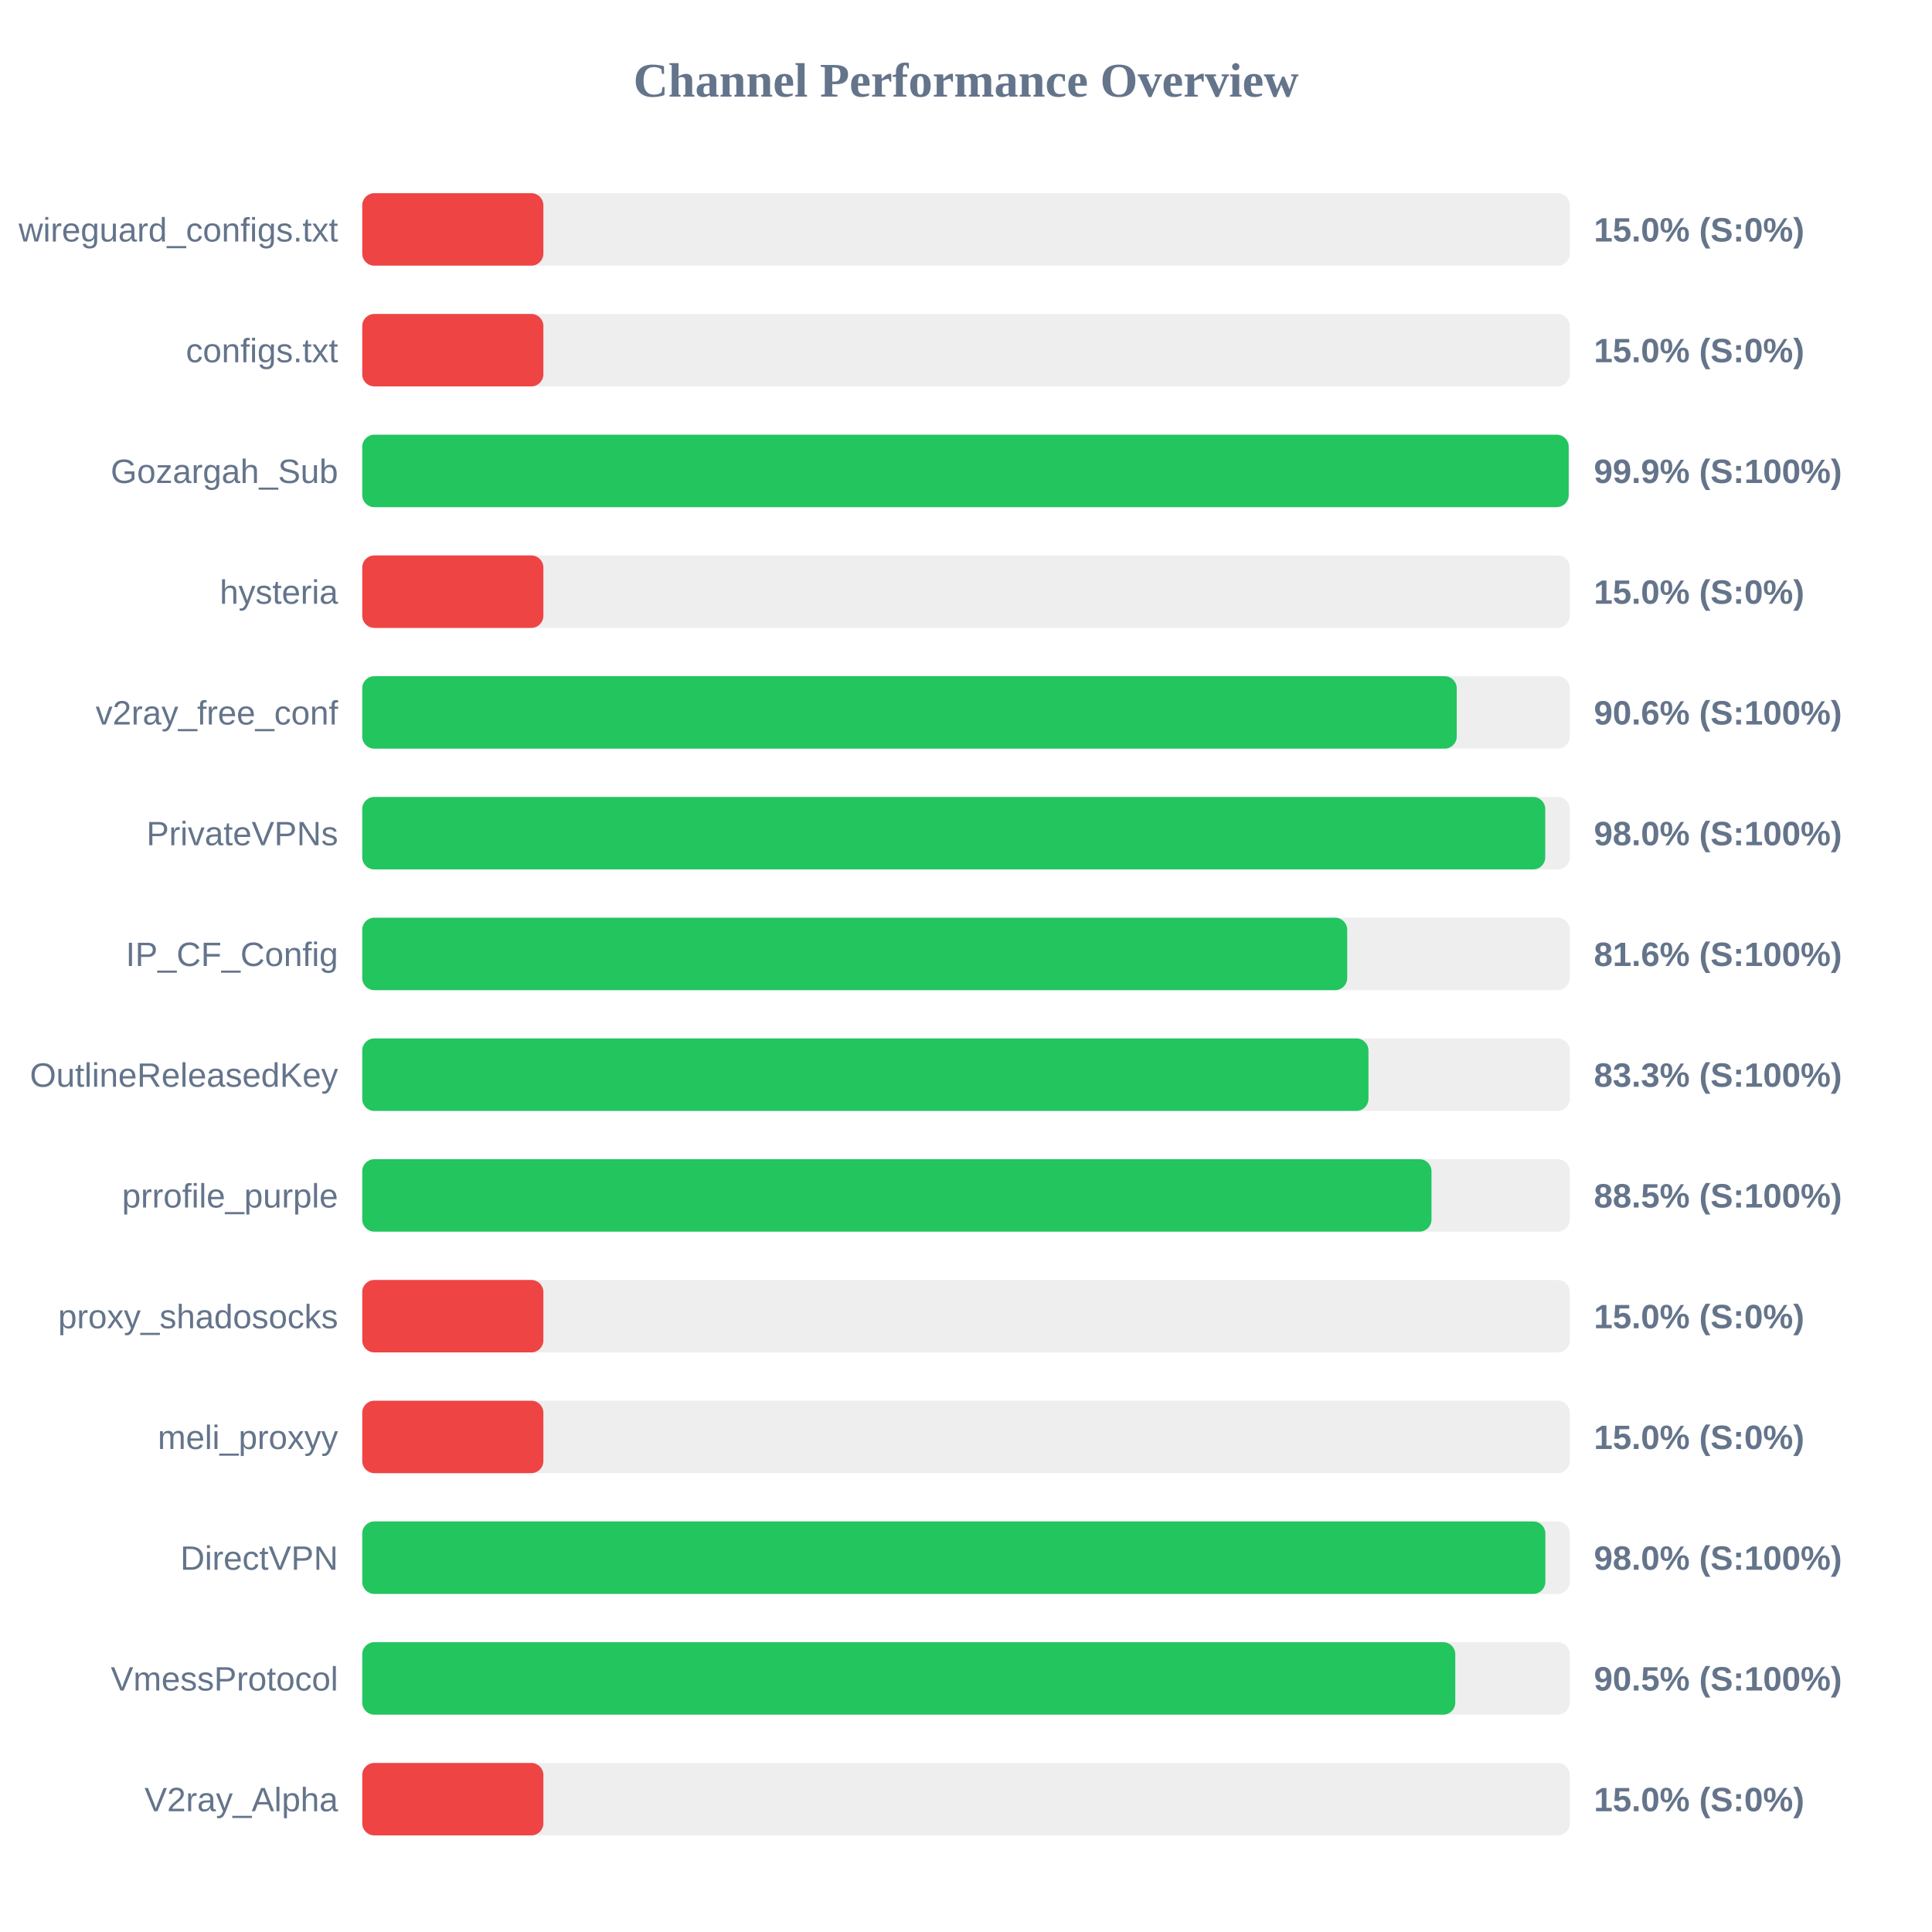
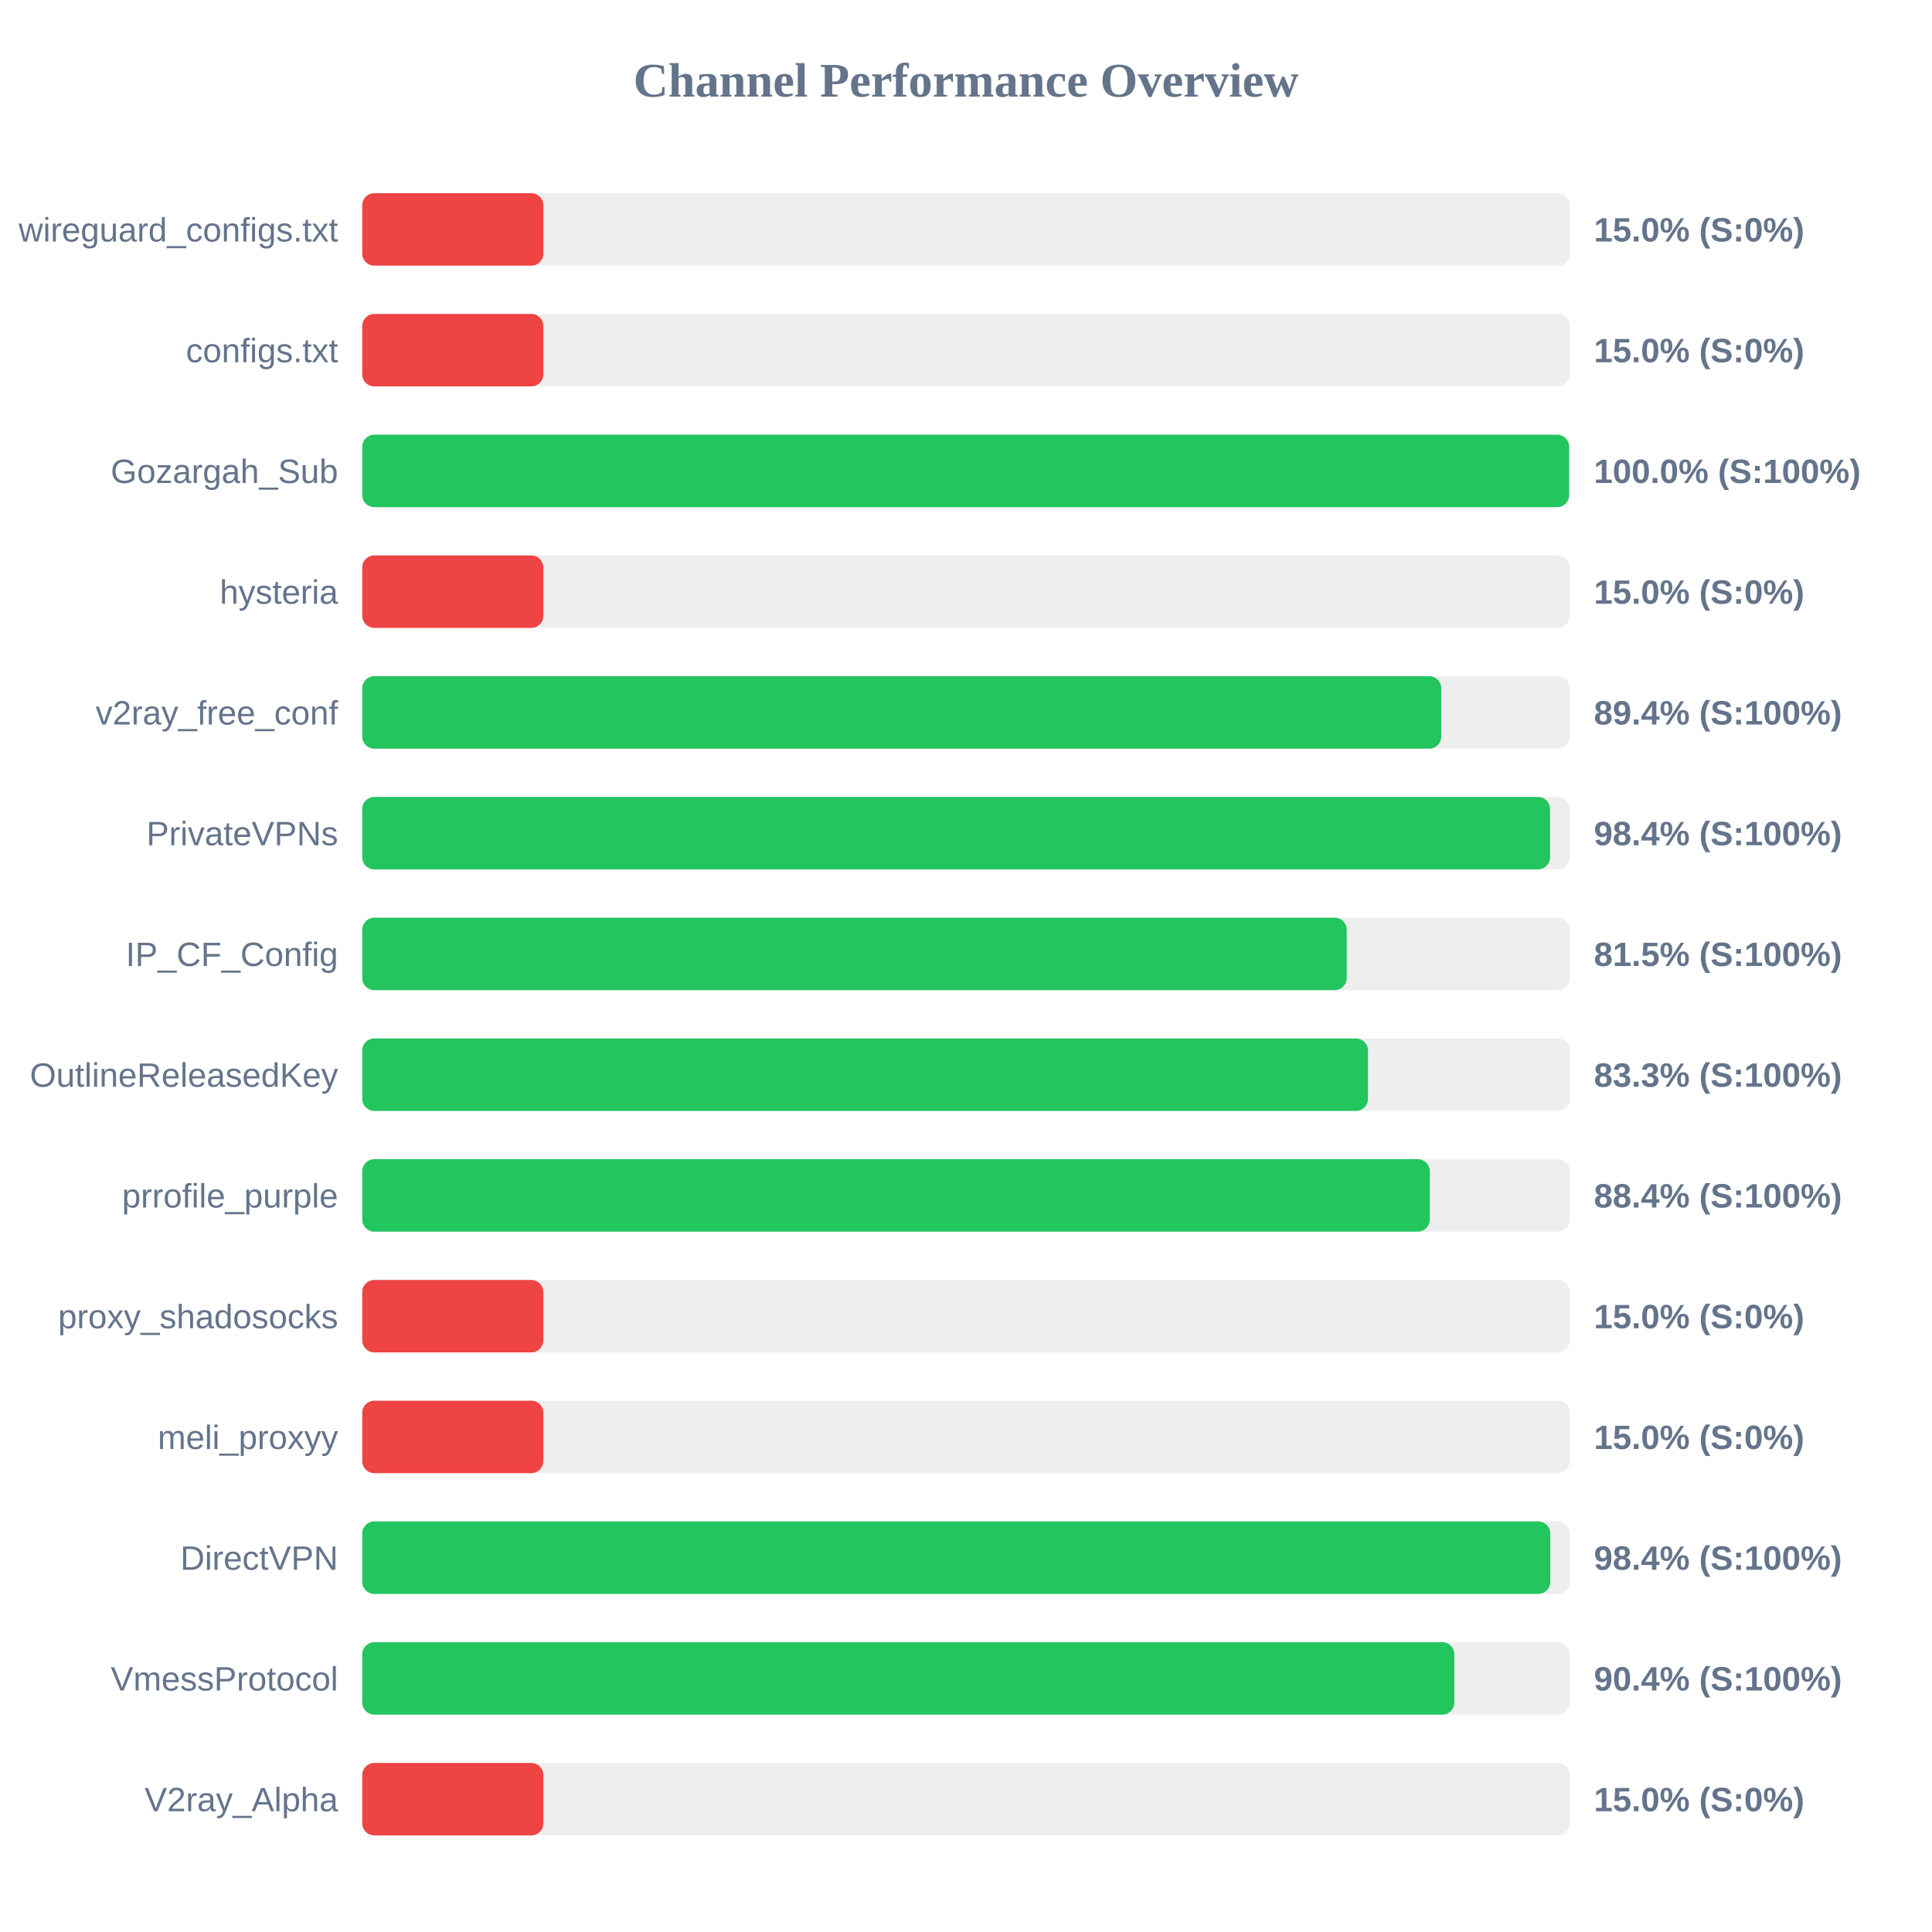
<svg xmlns="http://www.w3.org/2000/svg" width="800" height="800" version="1.1">
  <style>
        .row { font: 14px Arial; fill: #64748b; }
        .score { font: bold 14px Arial; fill: #64748b; }
    </style>
  <text x="400" y="40" text-anchor="middle" font-size="20px" font-weight="bold" fill="#64748b">Channel Performance Overview</text>
  <rect x="150" y="80" width="500" height="30" fill="#eee" rx="5" />
  <rect x="150" y="80" width="75.0" height="30" fill="#ef4444" rx="5" />
  <text x="140" y="100" text-anchor="end" class="row">wireguard_configs.txt</text>
  <text x="660" y="100" text-anchor="start" class="score">15.0% (S:0%)</text>
  <rect x="150" y="130" width="500" height="30" fill="#eee" rx="5" />
  <rect x="150" y="130" width="75.0" height="30" fill="#ef4444" rx="5" />
  <text x="140" y="150" text-anchor="end" class="row">configs.txt</text>
  <text x="660" y="150" text-anchor="start" class="score">15.0% (S:0%)</text>
  <rect x="150" y="180" width="500" height="30" fill="#eee" rx="5" />
-   <rect x="150" y="180" width="499.55" height="30" fill="#22c55e" rx="5" />
+   <rect x="150" y="180" width="499.75" height="30" fill="#22c55e" rx="5" />
  <text x="140" y="200" text-anchor="end" class="row">Gozargah_Sub</text>
-   <text x="660" y="200" text-anchor="start" class="score">99.9% (S:100%)</text>
+   <text x="660" y="200" text-anchor="start" class="score">100.0% (S:100%)</text>
  <rect x="150" y="230" width="500" height="30" fill="#eee" rx="5" />
  <rect x="150" y="230" width="75.0" height="30" fill="#ef4444" rx="5" />
  <text x="140" y="250" text-anchor="end" class="row">hysteria</text>
  <text x="660" y="250" text-anchor="start" class="score">15.0% (S:0%)</text>
  <rect x="150" y="280" width="500" height="30" fill="#eee" rx="5" />
-   <rect x="150" y="280" width="453.2" height="30" fill="#22c55e" rx="5" />
+   <rect x="150" y="280" width="446.8" height="30" fill="#22c55e" rx="5" />
  <text x="140" y="300" text-anchor="end" class="row">v2ray_free_conf</text>
-   <text x="660" y="300" text-anchor="start" class="score">90.6% (S:100%)</text>
+   <text x="660" y="300" text-anchor="start" class="score">89.4% (S:100%)</text>
  <rect x="150" y="330" width="500" height="30" fill="#eee" rx="5" />
-   <rect x="150" y="330" width="489.85" height="30" fill="#22c55e" rx="5" />
+   <rect x="150" y="330" width="491.85" height="30" fill="#22c55e" rx="5" />
  <text x="140" y="350" text-anchor="end" class="row">PrivateVPNs</text>
-   <text x="660" y="350" text-anchor="start" class="score">98.0% (S:100%)</text>
+   <text x="660" y="350" text-anchor="start" class="score">98.4% (S:100%)</text>
  <rect x="150" y="380" width="500" height="30" fill="#eee" rx="5" />
-   <rect x="150" y="380" width="407.85" height="30" fill="#22c55e" rx="5" />
+   <rect x="150" y="380" width="407.65" height="30" fill="#22c55e" rx="5" />
  <text x="140" y="400" text-anchor="end" class="row">IP_CF_Config</text>
-   <text x="660" y="400" text-anchor="start" class="score">81.6% (S:100%)</text>
+   <text x="660" y="400" text-anchor="start" class="score">81.5% (S:100%)</text>
  <rect x="150" y="430" width="500" height="30" fill="#eee" rx="5" />
-   <rect x="150" y="430" width="416.65" height="30" fill="#22c55e" rx="5" />
+   <rect x="150" y="430" width="416.45" height="30" fill="#22c55e" rx="5" />
  <text x="140" y="450" text-anchor="end" class="row">OutlineReleasedKey</text>
  <text x="660" y="450" text-anchor="start" class="score">83.3% (S:100%)</text>
  <rect x="150" y="480" width="500" height="30" fill="#eee" rx="5" />
-   <rect x="150" y="480" width="442.75" height="30" fill="#22c55e" rx="5" />
+   <rect x="150" y="480" width="442.05" height="30" fill="#22c55e" rx="5" />
  <text x="140" y="500" text-anchor="end" class="row">prrofile_purple</text>
-   <text x="660" y="500" text-anchor="start" class="score">88.5% (S:100%)</text>
+   <text x="660" y="500" text-anchor="start" class="score">88.4% (S:100%)</text>
  <rect x="150" y="530" width="500" height="30" fill="#eee" rx="5" />
  <rect x="150" y="530" width="75.0" height="30" fill="#ef4444" rx="5" />
  <text x="140" y="550" text-anchor="end" class="row">proxy_shadosocks</text>
  <text x="660" y="550" text-anchor="start" class="score">15.0% (S:0%)</text>
  <rect x="150" y="580" width="500" height="30" fill="#eee" rx="5" />
  <rect x="150" y="580" width="75.0" height="30" fill="#ef4444" rx="5" />
  <text x="140" y="600" text-anchor="end" class="row">meli_proxyy</text>
  <text x="660" y="600" text-anchor="start" class="score">15.0% (S:0%)</text>
  <rect x="150" y="630" width="500" height="30" fill="#eee" rx="5" />
-   <rect x="150" y="630" width="489.9" height="30" fill="#22c55e" rx="5" />
+   <rect x="150" y="630" width="491.95" height="30" fill="#22c55e" rx="5" />
  <text x="140" y="650" text-anchor="end" class="row">DirectVPN</text>
-   <text x="660" y="650" text-anchor="start" class="score">98.0% (S:100%)</text>
+   <text x="660" y="650" text-anchor="start" class="score">98.4% (S:100%)</text>
  <rect x="150" y="680" width="500" height="30" fill="#eee" rx="5" />
-   <rect x="150" y="680" width="452.6" height="30" fill="#22c55e" rx="5" />
+   <rect x="150" y="680" width="452.2" height="30" fill="#22c55e" rx="5" />
  <text x="140" y="700" text-anchor="end" class="row">VmessProtocol</text>
-   <text x="660" y="700" text-anchor="start" class="score">90.5% (S:100%)</text>
+   <text x="660" y="700" text-anchor="start" class="score">90.4% (S:100%)</text>
  <rect x="150" y="730" width="500" height="30" fill="#eee" rx="5" />
  <rect x="150" y="730" width="75.0" height="30" fill="#ef4444" rx="5" />
  <text x="140" y="750" text-anchor="end" class="row">V2ray_Alpha</text>
  <text x="660" y="750" text-anchor="start" class="score">15.0% (S:0%)</text>
</svg>
